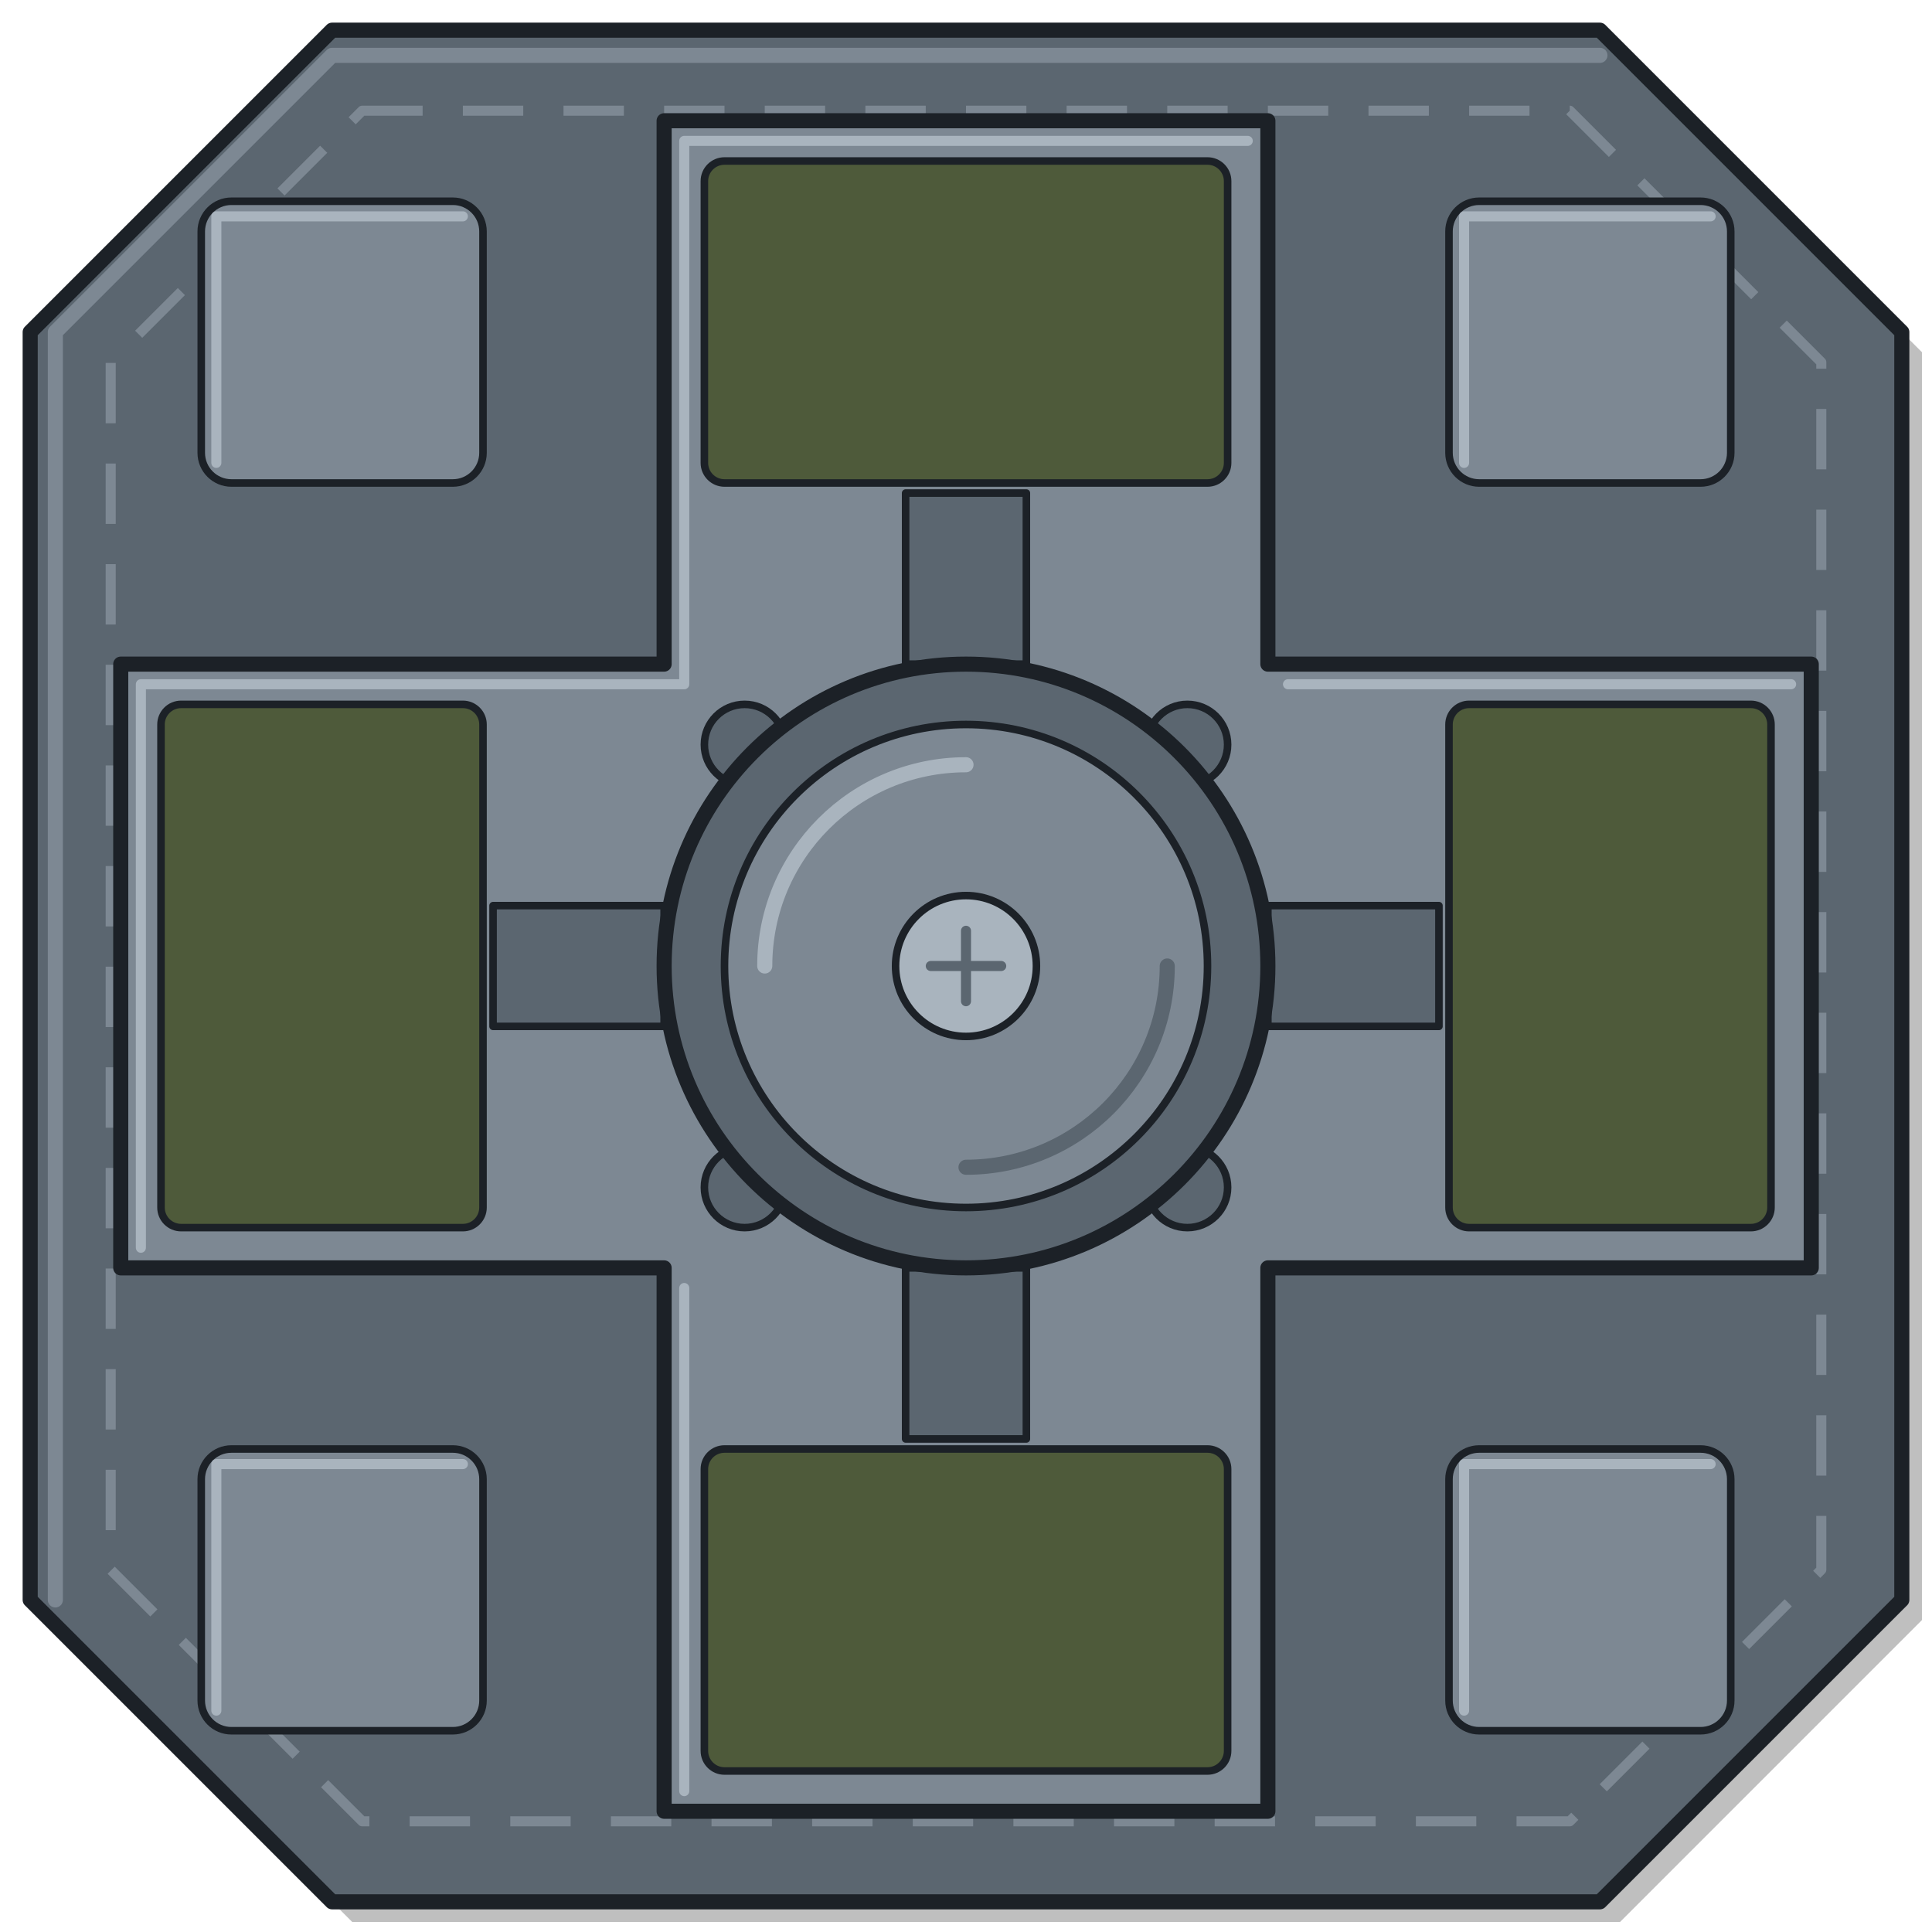
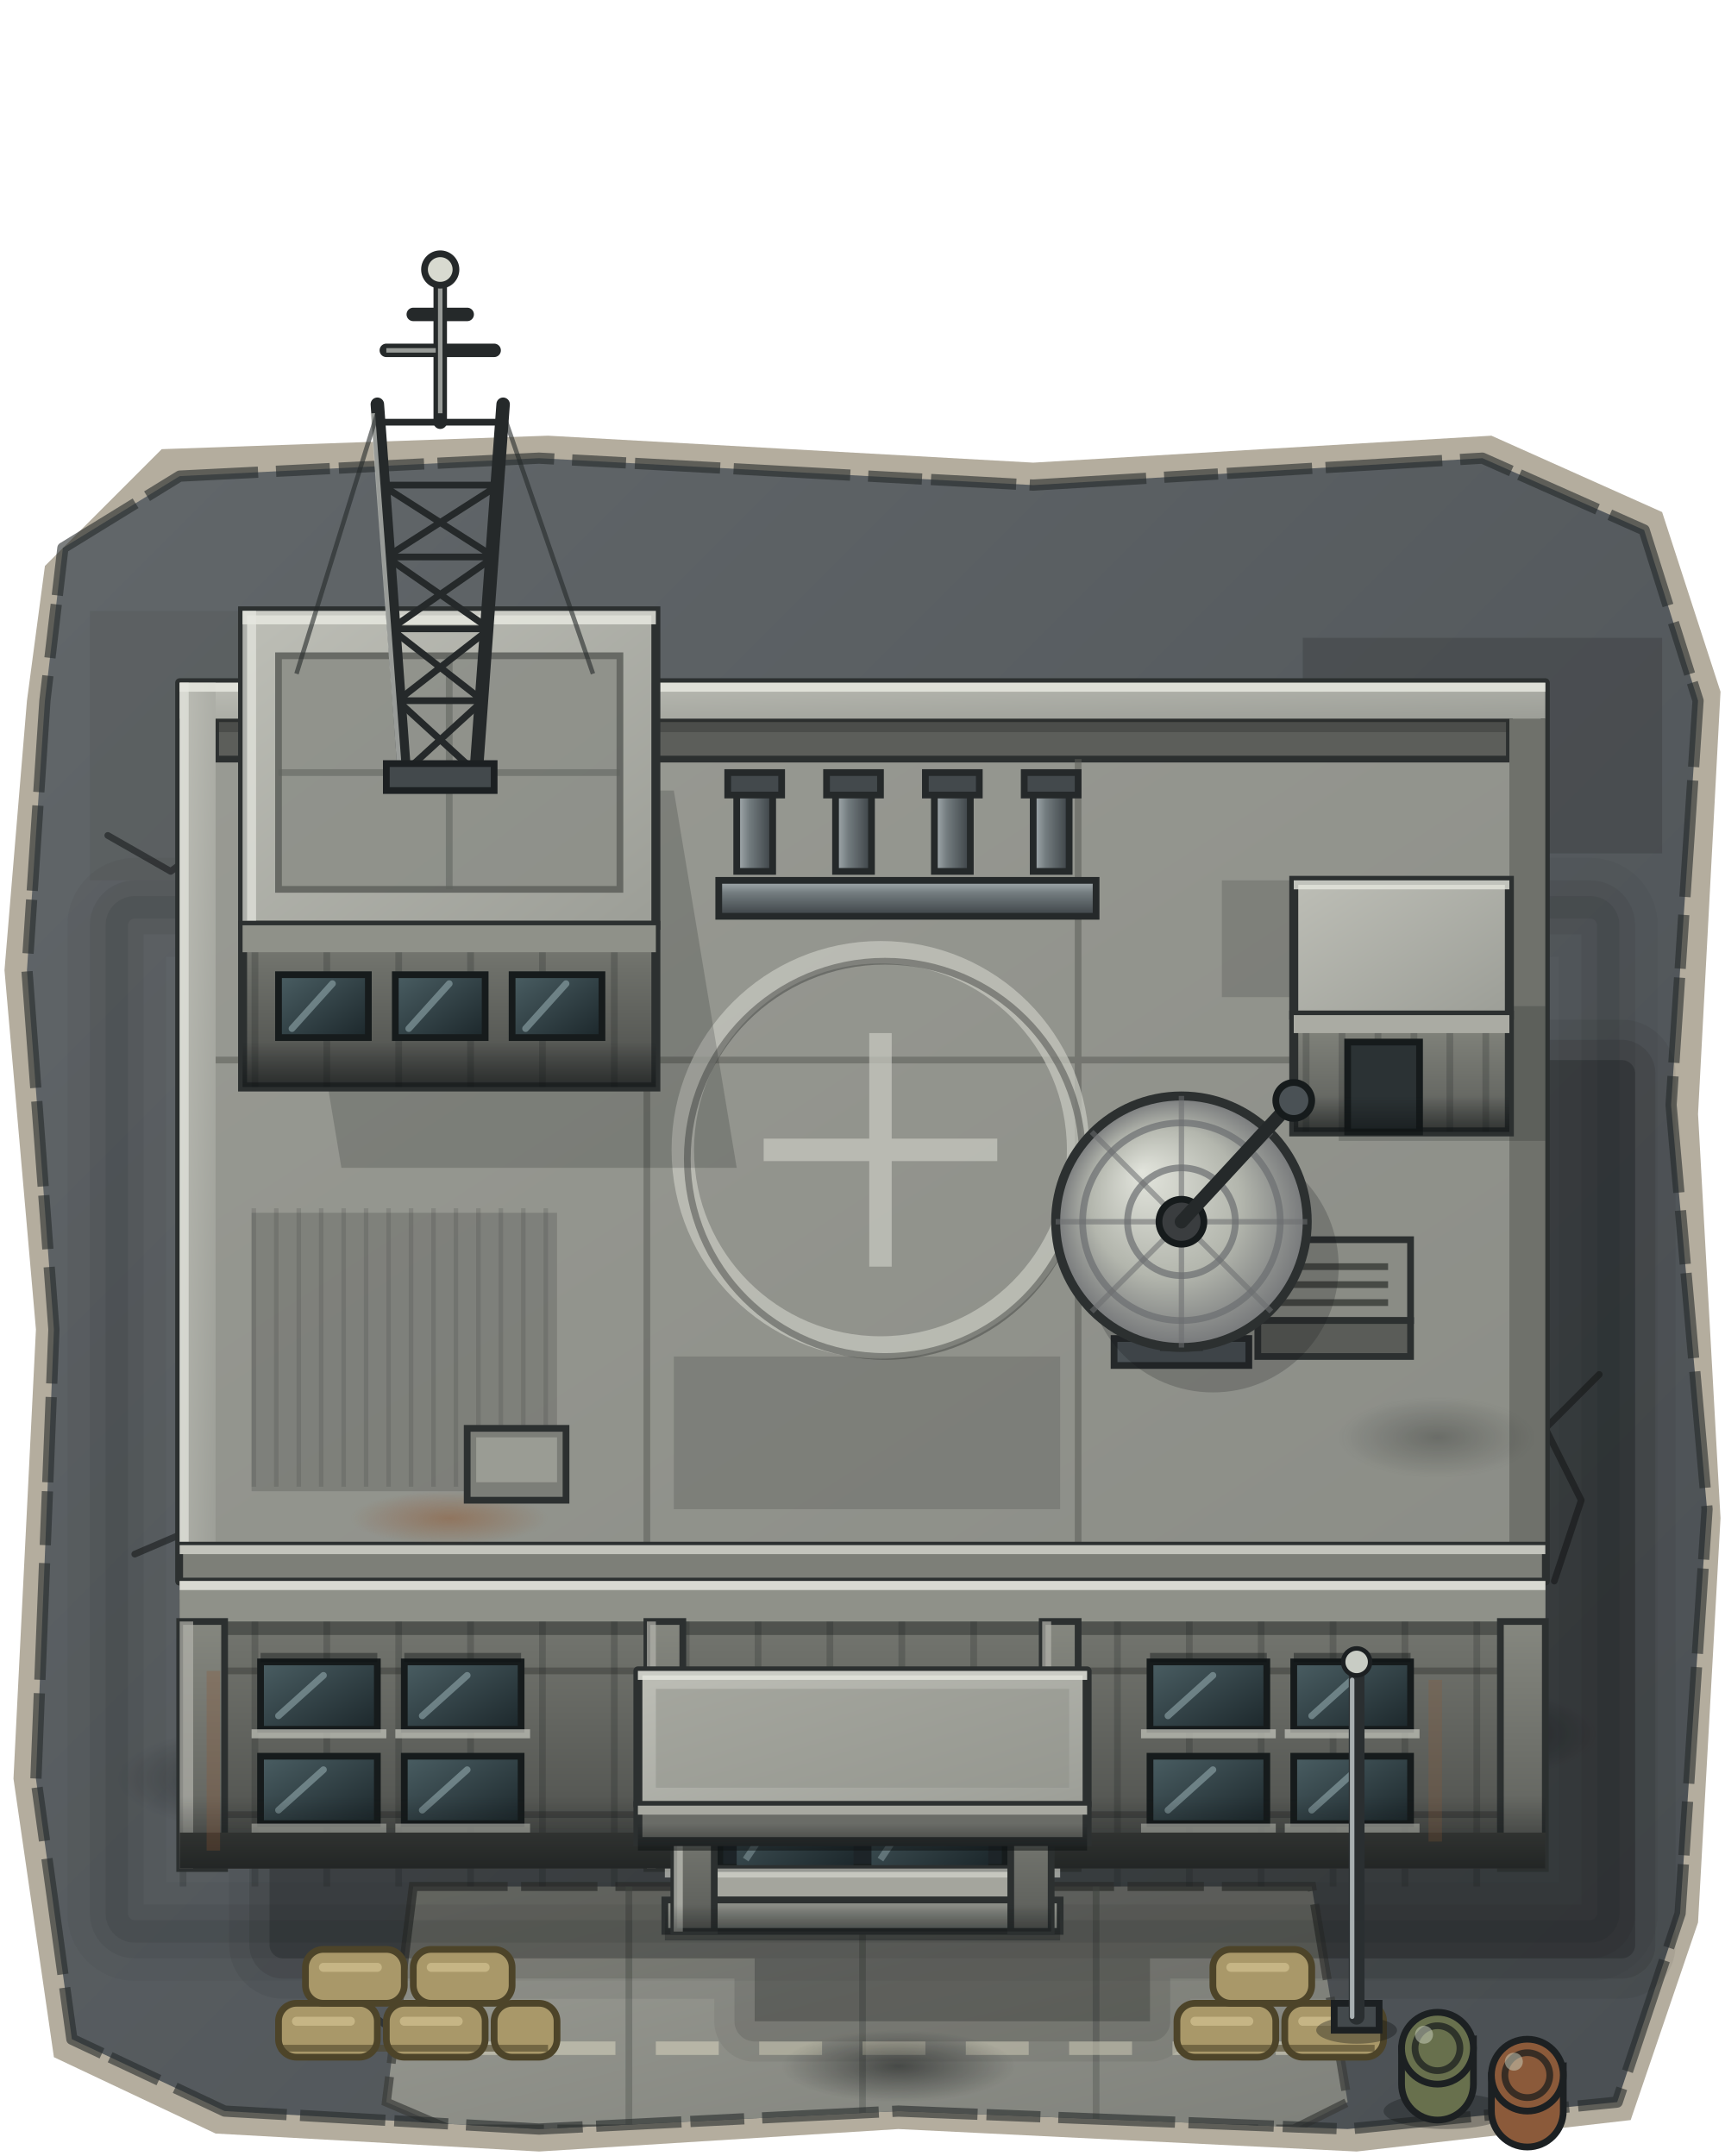
- <svg xmlns="http://www.w3.org/2000/svg" width="384" height="384" viewBox="0 0 384 384">
-   <g transform="translate(4 4)" opacity="0.25" fill="#000000">
-     <polygon points="66,6 318,6 378,66 378,318 318,378 66,378 6,318 6,66" />
-   </g>
-   <polygon points="66,6 318,6 378,66 378,318 318,378 66,378 6,318 6,66" fill="#5B6670" stroke="#1C2127" stroke-width="3" stroke-linejoin="round" />
-   <polyline points="11,318 11,66 66,11 318,11" fill="none" stroke="#7D8893" stroke-width="3" stroke-linejoin="round" stroke-linecap="round" />
-   <polygon points="72,22 312,22 362,72 362,312 312,362 72,362 22,312 22,72" fill="none" stroke="#7D8893" stroke-width="2" stroke-dasharray="12 8" stroke-linejoin="round" />
-   <g fill="#7D8893" stroke="#1C2127" stroke-width="1.5" stroke-linejoin="round">
-     <rect x="40" y="40" width="56" height="56" rx="6" />
-     <rect x="288" y="40" width="56" height="56" rx="6" />
-     <rect x="40" y="288" width="56" height="56" rx="6" />
-     <rect x="288" y="288" width="56" height="56" rx="6" />
-   </g>
-   <g fill="none" stroke="#A9B4BE" stroke-width="2" stroke-linecap="round" stroke-linejoin="round">
-     <polyline points="43,92 43,43 92,43" />
-     <polyline points="291,92 291,43 340,43" />
-     <polyline points="43,340 43,291 92,291" />
-     <polyline points="291,340 291,291 340,291" />
-   </g>
-   <polygon points="132,24 252,24 252,132 360,132 360,252 252,252 252,360 132,360 132,252 24,252 24,132 132,132" fill="#7D8893" stroke="#1C2127" stroke-width="3" stroke-linejoin="round" />
-   <g fill="none" stroke="#A9B4BE" stroke-width="2" stroke-linecap="round" stroke-linejoin="round">
-     <polyline points="28,248 28,136 136,136 136,28 248,28" />
-     <polyline points="256,136 356,136" />
-     <polyline points="136,256 136,356" />
-   </g>
-   <g fill="#4E5A3A" stroke="#1C2127" stroke-width="1.5" stroke-linejoin="round">
-     <rect x="140" y="32" width="104" height="64" rx="4" />
-     <rect x="288" y="140" width="64" height="104" rx="4" />
-     <rect x="140" y="288" width="104" height="64" rx="4" />
-     <rect x="32" y="140" width="64" height="104" rx="4" />
-   </g>
-   <g fill="#5B6670" stroke="#1C2127" stroke-width="1.5" stroke-linejoin="round">
-     <rect x="180" y="98" width="24" height="34" />
-     <rect x="180" y="252" width="24" height="34" />
-     <rect x="98" y="180" width="34" height="24" />
-     <rect x="252" y="180" width="34" height="24" />
-   </g>
-   <g fill="#5B6670" stroke="#1C2127" stroke-width="1.5">
-     <circle cx="148" cy="148" r="8" />
-     <circle cx="236" cy="148" r="8" />
-     <circle cx="148" cy="236" r="8" />
-     <circle cx="236" cy="236" r="8" />
-   </g>
-   <circle cx="192" cy="192" r="60" fill="#5B6670" stroke="#1C2127" stroke-width="3" />
-   <circle cx="192" cy="192" r="48" fill="#7D8893" stroke="#1C2127" stroke-width="1.5" />
-   <path d="M152 192 A40 40 0 0 1 192 152" fill="none" stroke="#A9B4BE" stroke-width="3" stroke-linecap="round" />
-   <path d="M232 192 A40 40 0 0 1 192 232" fill="none" stroke="#5B6670" stroke-width="3" stroke-linecap="round" />
-   <circle cx="192" cy="192" r="14" fill="#A9B4BE" stroke="#1C2127" stroke-width="1.5" />
-   <g stroke="#5B6670" stroke-width="2" stroke-linecap="round">
-     <line x1="185" y1="192" x2="199" y2="192" />
-     <line x1="192" y1="185" x2="192" y2="199" />
-   </g>
+ <svg xmlns="http://www.w3.org/2000/svg" width="384" height="480" viewBox="0 0 384 480">
+   <defs>
+     <clipPath id="apron">
+       <polygon points="14,26 40,10 120,6 230,12 330,6 366,22 378,60 372,150 380,240 374,330 360,372 300,378 200,374 120,378 50,374 16,358 8,300 12,200 6,120 10,60" />
+     </clipPath>
+     <linearGradient id="tar" x1="0" y1="0" x2="1" y2="1">
+       <stop offset="0" stop-color="#62676a" />
+       <stop offset="1" stop-color="#4a4f53" />
+     </linearGradient>
+     <linearGradient id="pave" x1="0" y1="0" x2="1" y2="1">
+       <stop offset="0" stop-color="#9b9c94" />
+       <stop offset="1" stop-color="#7f817b" />
+     </linearGradient>
+     <linearGradient id="roof" x1="0" y1="0" x2="1" y2="1">
+       <stop offset="0" stop-color="#a9aaa2" />
+       <stop offset="1" stop-color="#8d8f88" />
+     </linearGradient>
+     <linearGradient id="wall" x1="0" y1="0" x2="0" y2="1">
+       <stop offset="0" stop-color="#7a7c75" />
+       <stop offset="1" stop-color="#4b4d4a" />
+     </linearGradient>
+     <linearGradient id="wallT" x1="0" y1="0" x2="0" y2="1">
+       <stop offset="0" stop-color="#85877f" />
+       <stop offset="1" stop-color="#5a5c58" />
+     </linearGradient>
+     <linearGradient id="top" x1="0" y1="0" x2="1" y2="1">
+       <stop offset="0" stop-color="#bdbeb6" />
+       <stop offset="1" stop-color="#9c9e97" />
+     </linearGradient>
+     <linearGradient id="glass" x1="0" y1="0" x2="1" y2="1">
+       <stop offset="0" stop-color="#4a5e63" />
+       <stop offset="1" stop-color="#1c272b" />
+     </linearGradient>
+     <linearGradient id="ao" x1="0" y1="0" x2="0" y2="1">
+       <stop offset="0" stop-color="#0d1112" stop-opacity="0" />
+       <stop offset="1" stop-color="#0d1112" stop-opacity="0.55" />
+     </linearGradient>
+     <linearGradient id="aoTop" x1="0" y1="1" x2="0" y2="0">
+       <stop offset="0" stop-color="#0d1112" stop-opacity="0" />
+       <stop offset="1" stop-color="#0d1112" stop-opacity="0.45" />
+     </linearGradient>
+     <linearGradient id="pipeV" x1="0" y1="0" x2="1" y2="0">
+       <stop offset="0" stop-color="#a9b1b4" />
+       <stop offset="0.35" stop-color="#737c7f" />
+       <stop offset="1" stop-color="#3b4145" />
+     </linearGradient>
+     <linearGradient id="pipeH" x1="0" y1="0" x2="0" y2="1">
+       <stop offset="0" stop-color="#a9b1b4" />
+       <stop offset="0.35" stop-color="#737c7f" />
+       <stop offset="1" stop-color="#3b4145" />
+     </linearGradient>
+     <radialGradient id="dish" cx="0.5" cy="0.5" r="0.5" fx="0.34" fy="0.3">
+       <stop offset="0" stop-color="#e2e4dc" />
+       <stop offset="0.6" stop-color="#b3b6ad" />
+       <stop offset="1" stop-color="#76787a" />
+     </radialGradient>
+     <radialGradient id="stain">
+       <stop offset="0" stop-color="#101314" stop-opacity="0.55" />
+       <stop offset="1" stop-color="#101314" stop-opacity="0" />
+     </radialGradient>
+     <radialGradient id="rust">
+       <stop offset="0" stop-color="#8f5731" stop-opacity="0.5" />
+       <stop offset="1" stop-color="#8f5731" stop-opacity="0" />
+     </radialGradient>
+     <g id="shMain">
+       <rect x="40" y="120" width="304" height="200" rx="3" />
+       <rect x="148" y="304" width="88" height="30" />
+     </g>
+     <g id="feet">
+       <rect x="26" y="106" width="332" height="228" rx="4" />
+     </g>
+   </defs>
+   <g transform="translate(0 96)">
+     <polygon points="10,30 36,4 122,1 230,7 332,1 370,18 383,58 378,152 383,242 378,332 363,376 302,383 200,378 120,383 48,379 12,362 3,300 8,200 1,120 6,60" fill="#76694f" opacity="0.55" />
+     <polygon points="14,26 40,10 120,6 230,12 330,6 366,22 378,60 372,150 380,240 374,330 360,372 300,378 200,374 120,378 50,374 16,358 8,300 12,200 6,120 10,60" fill="url(#tar)" />
+     <g clip-path="url(#apron)">
+       <rect x="20" y="40" width="70" height="60" fill="#575b5c" opacity="0.5" />
+       <rect x="290" y="46" width="80" height="48" fill="#3b3f41" opacity="0.45" />
+       <polygon points="92,324 292,324 300,372 288,378 100,378 86,372" fill="url(#pave)" />
+       <polygon points="92,324 292,324 300,372 288,378 100,378 86,372" fill="none" stroke="#3a3c39" stroke-width="2" stroke-dasharray="21 3 17 4" opacity="0.7" />
+       <path d="M140 324 V378 M192 324 V378 M244 324 V378" stroke="#5f625d" stroke-width="1.5" opacity="0.55" />
+       <line x1="100" y1="360" x2="290" y2="360" stroke="#d9d5c0" stroke-width="3" stroke-dasharray="14 9" opacity="0.55" />
+       <ellipse cx="60" cy="300" rx="34" ry="12" fill="url(#stain)" />
+       <ellipse cx="330" cy="290" rx="26" ry="10" fill="url(#stain)" />
+       <ellipse cx="200" cy="364" rx="26" ry="8" fill="url(#stain)" />
+       <g fill="none" stroke="#1d2122" stroke-width="1.5" stroke-linecap="round" stroke-linejoin="round" opacity="0.65">
+         <path d="M24 90 L38 98 L46 92 L62 102" />
+         <path d="M356 210 L344 222 L352 238 L346 256" />
+         <path d="M30 250 L44 244 L56 252" />
+         <path d="M70 360 L82 352 L90 358" />
+       </g>
+     </g>
+     <polygon points="14,26 40,10 120,6 230,12 330,6 366,22 378,60 372,150 380,240 374,330 360,372 300,378 200,374 120,378 50,374 16,358 8,300 12,200 6,120 10,60" fill="none" stroke="#25292a" stroke-width="2.5" stroke-dasharray="19 3 26 4 12 2" stroke-linejoin="round" opacity="0.6" />
+     <g fill="#0d1112" stroke="#0d1112" stroke-linejoin="round">
+       <g opacity="0.07" stroke-width="18">
+         <use href="#shMain" x="20" y="20" />
+       </g>
+       <g opacity="0.12" stroke-width="9">
+         <use href="#shMain" x="20" y="20" />
+       </g>
+       <g opacity="0.24" stroke-width="0">
+         <use href="#shMain" x="20" y="20" />
+       </g>
+     </g>
+     <g fill="none" stroke="#0d1112" stroke-linejoin="round">
+       <g opacity="0.05" stroke-width="22">
+         <use href="#feet" />
+       </g>
+       <g opacity="0.07" stroke-width="12">
+         <use href="#feet" />
+       </g>
+       <g opacity="0.09" stroke-width="5">
+         <use href="#feet" />
+       </g>
+     </g>
+   </g>
+   <rect x="40" y="152" width="304" height="200" fill="url(#roof)" stroke="#2c3030" stroke-width="2" stroke-linejoin="round" />
+   <rect x="48" y="168" width="288" height="176" fill="#8a8c85" opacity="0.5" />
+   <rect x="48" y="160" width="288" height="9" fill="#5c5e5a" stroke="#2c3030" stroke-width="1.5" />
+   <rect x="48" y="160" width="288" height="3" fill="#2b2d2a" opacity="0.35" />
+   <g fill="#6a6c67" opacity="0.5">
+     <rect x="56" y="270" width="68" height="62" />
+     <rect x="272" y="196" width="58" height="26" />
+     <rect x="150" y="302" width="86" height="34" />
+   </g>
+   <g fill="none" stroke="#5b5d58" stroke-width="1.5" opacity="0.55">
+     <path d="M48 236 H336 M144 169 V344 M240 169 V344" />
+   </g>
+   <line x1="56" y1="300" x2="124" y2="300" stroke="#2b2d2a" stroke-width="62" stroke-dasharray="1 4" opacity="0.16" />
+   <circle cx="196" cy="256" r="44" fill="none" stroke="#c9cac2" stroke-width="5" opacity="0.7" />
+   <circle cx="196" cy="256" r="44" fill="none" stroke="#3a3c39" stroke-width="1.5" opacity="0.45" transform="translate(1 2)" />
+   <path d="M170 256 H222 M196 230 V282" fill="none" stroke="#c9cac2" stroke-width="5" opacity="0.7" />
+   <rect x="40" y="152" width="304" height="8" fill="url(#top)" />
+   <rect x="40" y="152" width="8" height="200" fill="url(#top)" />
+   <rect x="336" y="160" width="8" height="192" fill="#6f716b" />
+   <rect x="40" y="152" width="304" height="2" fill="#e6e7df" opacity="0.85" />
+   <rect x="40" y="152" width="2" height="200" fill="#e6e7df" opacity="0.7" />
+   <rect x="40" y="344" width="304" height="8" fill="#7d7f78" stroke="#2c3030" stroke-width="1.5" />
+   <rect x="40" y="344" width="304" height="2" fill="#c3c4bc" />
+   <ellipse cx="320" cy="320" rx="22" ry="9" fill="url(#stain)" opacity="0.5" />
+   <ellipse cx="100" cy="338" rx="22" ry="6" fill="url(#rust)" />
+   <rect x="104" y="318" width="22" height="16" fill="#7c7e78" stroke="#2c3030" stroke-width="1.5" />
+   <rect x="106" y="320" width="18" height="10" fill="#9a9c94" />
+   <g fill="url(#pipeV)" stroke="#25292a" stroke-width="1.5">
+     <rect x="164" y="176" width="8" height="18" />
+     <rect x="186" y="176" width="8" height="18" />
+     <rect x="208" y="176" width="8" height="18" />
+     <rect x="230" y="176" width="8" height="18" />
+   </g>
+   <g fill="#43494c" stroke="#25292a" stroke-width="1.5">
+     <rect x="162" y="172" width="12" height="5" />
+     <rect x="184" y="172" width="12" height="5" />
+     <rect x="206" y="172" width="12" height="5" />
+     <rect x="228" y="172" width="12" height="5" />
+   </g>
+   <rect x="160" y="196" width="84" height="8" fill="url(#pipeH)" stroke="#25292a" stroke-width="1.5" />
+   <g fill="#8a8c85" stroke="#2c3030" stroke-width="1.5">
+     <rect x="280" y="276" width="34" height="18" />
+     <rect x="280" y="294" width="34" height="8" fill="#5a5c58" />
+   </g>
+   <g stroke="#2b2d2a" stroke-width="1.5" opacity="0.7">
+     <path d="M285 282 H309 M285 286 H309 M285 290 H309" />
+   </g>
+   <rect x="40" y="352" width="304" height="64" fill="url(#wall)" />
+   <line x1="40" y1="388" x2="344" y2="388" stroke="#161819" stroke-width="64" stroke-dasharray="1.5 14.5" opacity="0.2" />
+   <path d="M40 372 H344 M40 404 H344" fill="none" stroke="#161819" stroke-width="1.5" opacity="0.3" />
+   <rect x="40" y="352" width="304" height="9" fill="#8f9189" />
+   <rect x="40" y="352" width="304" height="2" fill="#d9dad2" />
+   <rect x="40" y="361" width="304" height="3" fill="#0d1112" opacity="0.35" />
+   <g fill="url(#wallT)" stroke="#2c3030" stroke-width="1.5">
+     <rect x="40" y="361" width="10" height="55" />
+     <rect x="144" y="361" width="8" height="55" />
+     <rect x="232" y="361" width="8" height="55" />
+     <rect x="334" y="361" width="10" height="55" />
+   </g>
+   <g fill="#b3b4ac" opacity="0.7">
+     <rect x="40" y="361" width="3" height="55" />
+     <rect x="144" y="361" width="2" height="55" />
+     <rect x="232" y="361" width="2" height="55" />
+   </g>
+   <rect x="40" y="408" width="304" height="8" fill="#3d3f3c" />
+   <g fill="url(#glass)" stroke="#161b1c" stroke-width="1.5">
+     <rect x="58" y="370" width="26" height="15" />
+     <rect x="90" y="370" width="26" height="15" />
+     <rect x="58" y="391" width="26" height="15" />
+     <rect x="90" y="391" width="26" height="15" />
+     <rect x="256" y="370" width="26" height="15" />
+     <rect x="288" y="370" width="26" height="15" />
+     <rect x="256" y="391" width="26" height="15" />
+     <rect x="288" y="391" width="26" height="15" />
+   </g>
+   <g stroke="#a4bcc0" stroke-width="1.5" opacity="0.5" stroke-linecap="round">
+     <path d="M62 382 L72 373 M94 382 L104 373 M62 403 L72 394 M94 403 L104 394 M260 382 L270 373 M292 382 L302 373 M260 403 L270 394 M292 403 L302 394" />
+   </g>
+   <g fill="#b9bab2" opacity="0.8">
+     <rect x="56" y="385" width="30" height="2" />
+     <rect x="88" y="385" width="30" height="2" />
+     <rect x="56" y="406" width="30" height="2" />
+     <rect x="88" y="406" width="30" height="2" />
+     <rect x="254" y="385" width="30" height="2" />
+     <rect x="286" y="385" width="30" height="2" />
+     <rect x="254" y="406" width="30" height="2" />
+     <rect x="286" y="406" width="30" height="2" />
+   </g>
+   <g fill="#0d1112" opacity="0.4">
+     <rect x="58" y="368" width="26" height="2" />
+     <rect x="90" y="368" width="26" height="2" />
+     <rect x="256" y="368" width="26" height="2" />
+     <rect x="288" y="368" width="26" height="2" />
+   </g>
+   <rect x="40" y="400" width="304" height="16" fill="url(#ao)" />
+   <rect x="46" y="372" width="3" height="40" fill="#8f5731" opacity="0.28" />
+   <rect x="318" y="374" width="3" height="36" fill="#8f5731" opacity="0.24" />
+   <rect x="290" y="214" width="46" height="30" fill="#0d1112" opacity="0.18" transform="translate(8 10)" />
+   <rect x="288" y="196" width="48" height="30" fill="url(#top)" stroke="#2c3030" stroke-width="2" />
+   <rect x="288" y="196" width="48" height="2" fill="#e6e7df" opacity="0.8" />
+   <rect x="288" y="226" width="48" height="26" fill="url(#wallT)" stroke="#2c3030" stroke-width="2" />
+   <line x1="290" y1="239" x2="334" y2="239" stroke="#161819" stroke-width="26" stroke-dasharray="1.5 6.5" opacity="0.2" />
+   <rect x="300" y="232" width="16" height="20" fill="#2b3234" stroke="#161b1c" stroke-width="1.5" />
+   <rect x="288" y="226" width="48" height="4" fill="#aaaba3" />
+   <rect x="288" y="244" width="48" height="8" fill="url(#ao)" />
+   <rect x="248" y="298" width="30" height="6" fill="#4a5155" stroke="#25292a" stroke-width="1.5" />
+   <rect x="259" y="284" width="8" height="16" fill="url(#pipeV)" stroke="#25292a" stroke-width="1.5" />
+   <circle cx="263" cy="272" r="28" fill="#0d1112" opacity="0.2" transform="translate(7 10)" />
+   <circle cx="263" cy="272" r="28" fill="url(#dish)" stroke="#2c3030" stroke-width="2" />
+   <circle cx="263" cy="272" r="22" fill="none" stroke="#6b6e70" stroke-width="1.5" opacity="0.7" />
+   <circle cx="263" cy="272" r="12" fill="none" stroke="#6b6e70" stroke-width="1.5" opacity="0.7" />
+   <path d="M263 244 V300 M235 272 H291 M243 252 L283 292 M243 292 L283 252" fill="none" stroke="#6b6e70" stroke-width="1.2" opacity="0.55" />
+   <circle cx="263" cy="272" r="5" fill="#3a3d3f" stroke="#161b1c" stroke-width="1.5" />
+   <path d="M263 272 L287 246" stroke="#25292a" stroke-width="3" stroke-linecap="round" />
+   <circle cx="288" cy="245" r="4" fill="#4a5155" stroke="#161b1c" stroke-width="1.5" />
+   <polygon points="62,176 150,176 164,260 76,260" fill="#0d1112" opacity="0.18" />
+   <rect x="54" y="136" width="92" height="70" fill="url(#top)" stroke="#2c3030" stroke-width="2" />
+   <rect x="62" y="146" width="76" height="52" fill="#8d8f88" stroke="#5f625d" stroke-width="1.5" opacity="0.9" />
+   <g fill="none" stroke="#5f625d" stroke-width="1.5" opacity="0.55">
+     <path d="M62 172 H138 M100 146 V198" />
+   </g>
+   <rect x="54" y="136" width="92" height="3" fill="#e6e7df" opacity="0.85" />
+   <rect x="54" y="136" width="3" height="70" fill="#e6e7df" opacity="0.7" />
+   <rect x="54" y="206" width="92" height="36" fill="url(#wall)" stroke="#2c3030" stroke-width="2" />
+   <line x1="56" y1="224" x2="144" y2="224" stroke="#161819" stroke-width="36" stroke-dasharray="1.5 14.5" opacity="0.2" />
+   <rect x="54" y="206" width="92" height="6" fill="#8f9189" />
+   <g fill="url(#glass)" stroke="#161b1c" stroke-width="1.5">
+     <rect x="62" y="217" width="20" height="14" />
+     <rect x="88" y="217" width="20" height="14" />
+     <rect x="114" y="217" width="20" height="14" />
+   </g>
+   <g stroke="#a4bcc0" stroke-width="1.5" opacity="0.5" stroke-linecap="round">
+     <path d="M65 229 L74 219 M91 229 L100 219 M117 229 L126 219" />
+   </g>
+   <rect x="54" y="232" width="92" height="10" fill="url(#ao)" />
+   <path d="M90 172 L84 90 M106 172 L112 90" fill="none" stroke="#25292a" stroke-width="3" stroke-linecap="round" />
+   <path d="M90 172 H106 M88.5 156 H107.5 M87 140 H109 M86 124 H110 M85 108 H111 M84.5 94 H111.5 M90 172 L107.5 156 M106 172 L88.5 156 M88.5 156 L109 140 M107.5 156 L87 140 M87 140 L110 124 M109 140 L86 124 M86 124 L111 108 M110 124 L85 108" fill="none" stroke="#25292a" stroke-width="1.5" stroke-linecap="round" />
+   <path d="M98 94 V62 M86 78 H110 M92 70 H104" stroke="#25292a" stroke-width="3" stroke-linecap="round" />
+   <path d="M89 172 L83 92 M98 92 V64 M86 78 H97" fill="none" stroke="#c9ccc6" stroke-width="1" opacity="0.7" />
+   <circle cx="98" cy="60" r="3.5" fill="#d8dad0" stroke="#25292a" stroke-width="1.5" />
+   <path d="M84 92 L66 150 M112 92 L132 150" fill="none" stroke="#25292a" stroke-width="1" opacity="0.6" />
+   <rect x="86" y="170" width="24" height="6" fill="#43494c" stroke="#1c2022" stroke-width="1.5" />
+   <rect x="160" y="391" width="64" height="25" fill="#1d2428" stroke="#161b1c" stroke-width="2" />
+   <rect x="164" y="395" width="26" height="21" fill="url(#glass)" />
+   <rect x="194" y="395" width="26" height="21" fill="url(#glass)" />
+   <path d="M166 414 L176 399 M196 414 L206 399" stroke="#a4bcc0" stroke-width="1.5" opacity="0.4" />
+   <rect x="152" y="416" width="80" height="7" fill="#a4a59d" stroke="#2c3030" stroke-width="1.5" />
+   <rect x="148" y="423" width="88" height="7" fill="#8d8f88" stroke="#2c3030" stroke-width="1.5" />
+   <rect x="148" y="416" width="88" height="2" fill="#dcddd5" opacity="0.6" />
+   <rect x="148" y="424" width="88" height="8" fill="url(#ao)" opacity="0.6" />
+   <rect x="150" y="394" width="9" height="36" fill="url(#wallT)" stroke="#2c3030" stroke-width="1.5" />
+   <rect x="225" y="394" width="9" height="36" fill="url(#wallT)" stroke="#2c3030" stroke-width="1.5" />
+   <rect x="150" y="394" width="2" height="36" fill="#c3c4bc" opacity="0.7" />
+   <rect x="150" y="424" width="84" height="6" fill="url(#ao)" opacity="0.7" />
+   <rect x="142" y="372" width="100" height="30" fill="url(#top)" stroke="#2c3030" stroke-width="2" stroke-linejoin="round" />
+   <rect x="146" y="376" width="92" height="22" fill="#8d8f88" opacity="0.5" />
+   <rect x="142" y="372" width="100" height="2" fill="#e6e7df" opacity="0.85" />
+   <rect x="142" y="402" width="100" height="8" fill="#6a6c67" stroke="#2c3030" stroke-width="2" />
+   <rect x="142" y="402" width="100" height="2" fill="#a8a9a1" />
+   <rect x="142" y="406" width="100" height="6" fill="url(#ao)" />
+   <g fill="#a99869" stroke="#4d4429" stroke-width="1.5" stroke-linejoin="round">
+     <rect x="62" y="446" width="22" height="12" rx="4" />
+     <rect x="86" y="446" width="22" height="12" rx="4" />
+     <rect x="110" y="446" width="14" height="12" rx="4" />
+     <rect x="68" y="434" width="22" height="12" rx="4" />
+     <rect x="92" y="434" width="22" height="12" rx="4" />
+     <rect x="262" y="446" width="22" height="12" rx="4" />
+     <rect x="286" y="446" width="22" height="12" rx="4" />
+     <rect x="270" y="434" width="22" height="12" rx="4" />
+   </g>
+   <g stroke="#cdbd8c" stroke-width="2" stroke-linecap="round" opacity="0.8">
+     <path d="M66 450 H78 M90 450 H102 M72 438 H84 M96 438 H108 M266 450 H278 M290 450 H302 M274 438 H286" />
+   </g>
+   <g stroke="#4d4429" stroke-width="1.5" opacity="0.6">
+     <path d="M62 456 H122 M262 456 H306" />
+   </g>
+   <ellipse cx="322" cy="470" rx="14" ry="4" fill="#0d1112" opacity="0.3" />
+   <path d="M312 456 V464 A8 8 0 0 0 328 464 V454 Z" fill="#68704d" stroke="#1c2022" stroke-width="1.5" />
+   <circle cx="320" cy="456" r="8" fill="#68704d" stroke="#1c2022" stroke-width="1.5" />
+   <circle cx="320" cy="456" r="5" fill="none" stroke="#161a1b" stroke-width="1.5" opacity="0.7" />
+   <circle cx="317" cy="453" r="2" fill="#cdd3c1" opacity="0.5" />
+   <path d="M332 462 V470 A8 8 0 0 0 348 470 V460 Z" fill="#8b5a3a" stroke="#1c2022" stroke-width="1.5" />
+   <circle cx="340" cy="462" r="8" fill="#8b5a3a" stroke="#1c2022" stroke-width="1.5" />
+   <circle cx="340" cy="462" r="5" fill="none" stroke="#161a1b" stroke-width="1.5" opacity="0.7" />
+   <circle cx="337" cy="459" r="2" fill="#cdd3c1" opacity="0.5" />
+   <ellipse cx="302" cy="452" rx="9" ry="3" fill="#0d1112" opacity="0.35" />
+   <rect x="297" y="446" width="10" height="6" fill="#43494c" stroke="#1c2022" stroke-width="1.5" />
+   <line x1="302" y1="449" x2="302" y2="372" stroke="#2a2f31" stroke-width="3.5" stroke-linecap="round" />
+   <line x1="301" y1="449" x2="301" y2="374" stroke="#a8b0b2" stroke-width="1" stroke-linecap="round" />
+   <circle cx="302" cy="370" r="3" fill="#c8ccc4" stroke="#1c2022" stroke-width="1" />
</svg>
